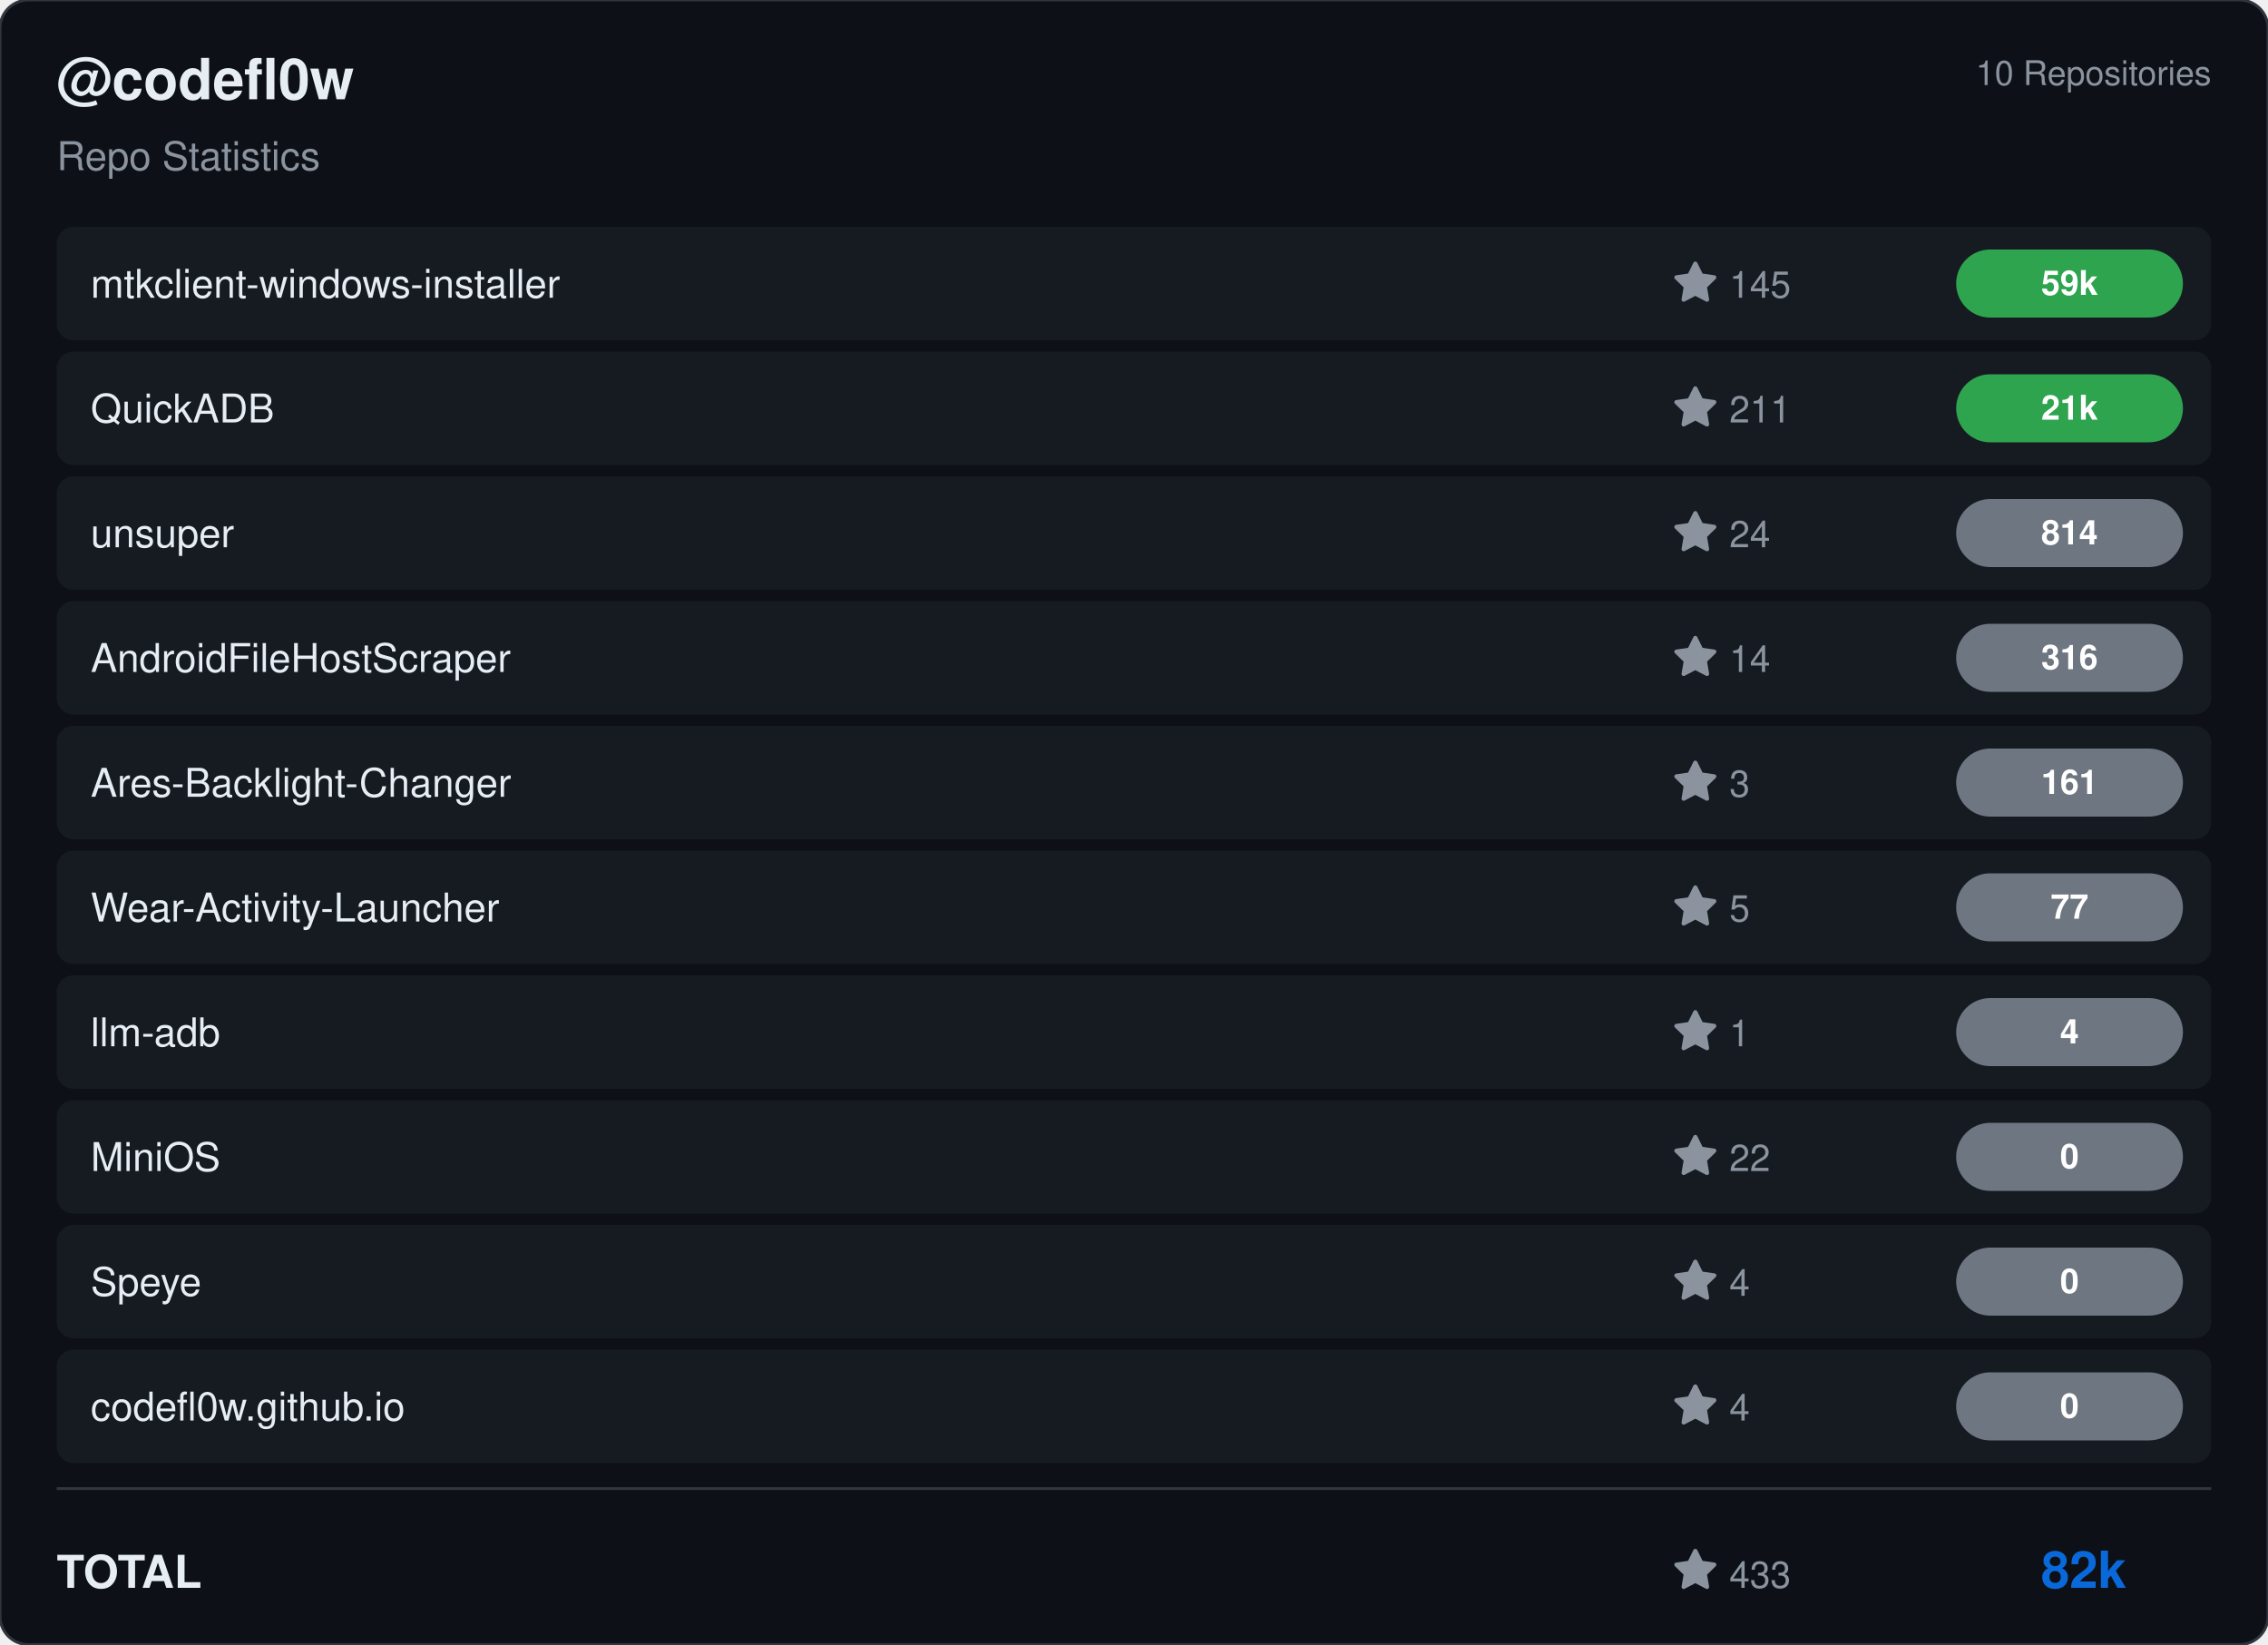
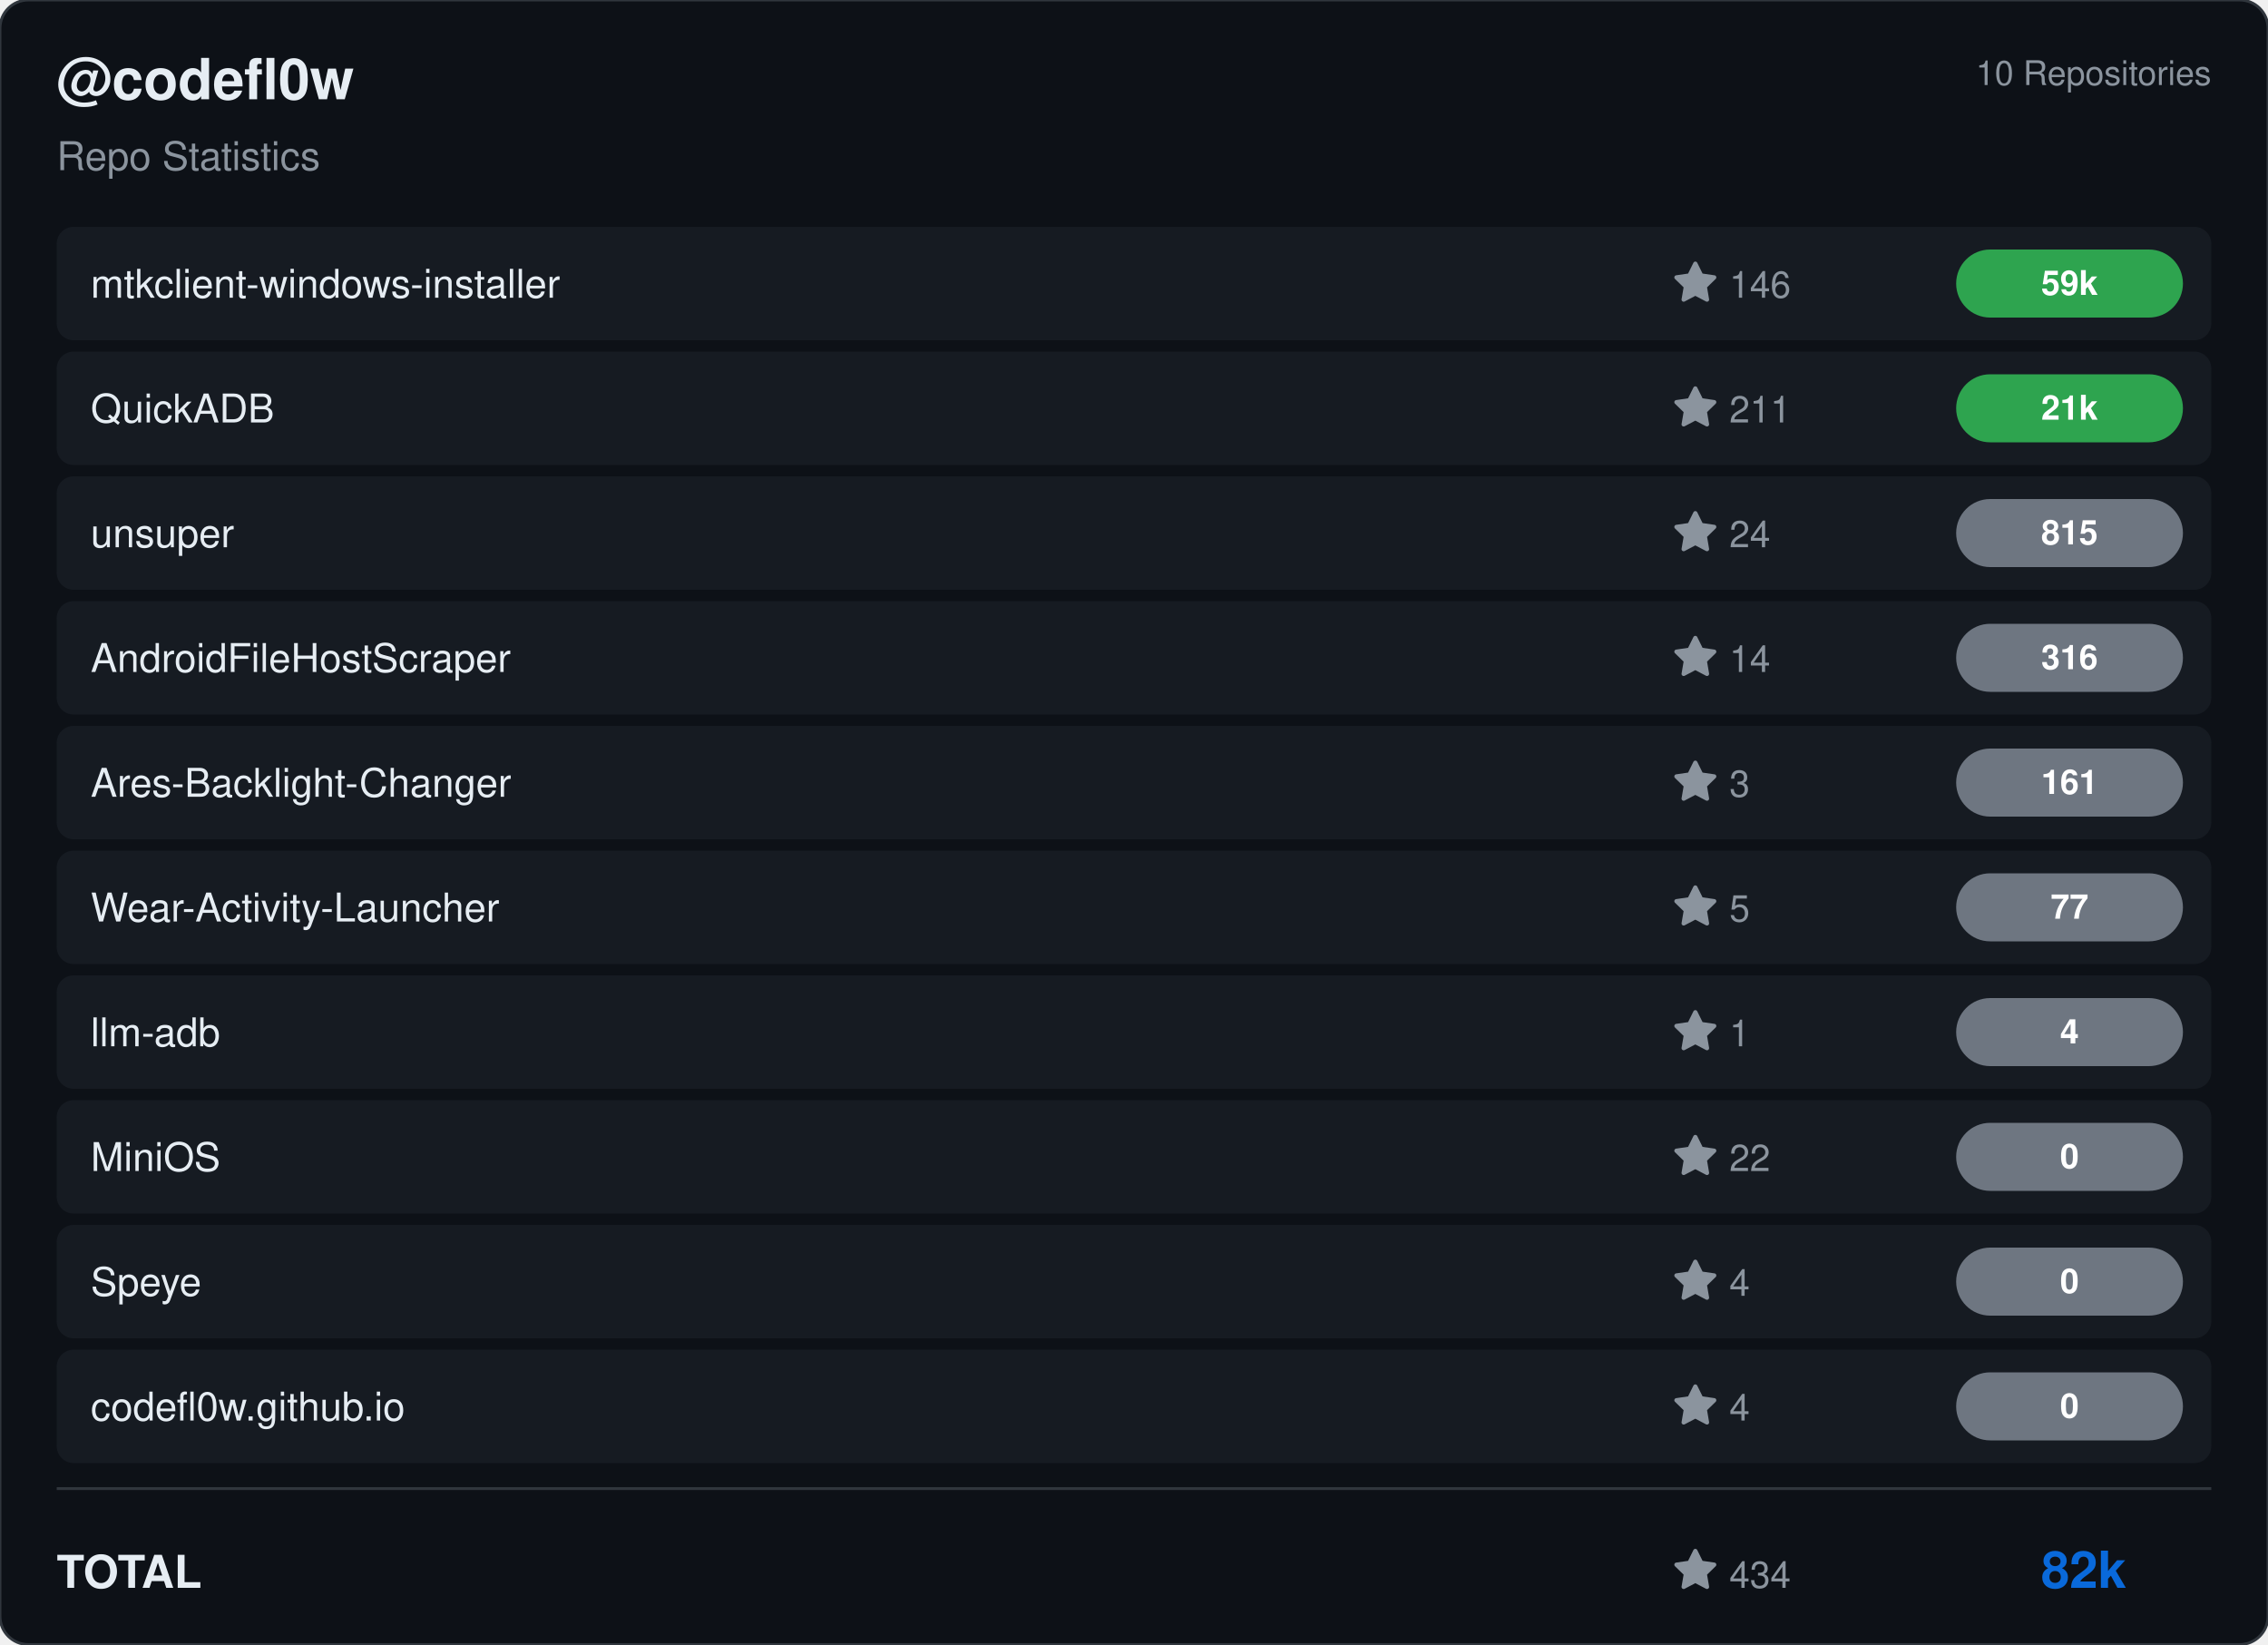
<svg xmlns="http://www.w3.org/2000/svg" viewBox="0 0 800 580" width="800" height="580">
  <rect width="800" height="580" rx="10" fill="#0d1117" stroke="#30363d" stroke-width="1" />
  <g transform="translate(20, 35)">
    <text fill="#e6edf3" font-size="20" font-family="Segoe UI, Helvetica, Arial, sans-serif" font-weight="600">@codefl0w</text>
    <text y="25" fill="#8b949e" font-size="14" font-family="Segoe UI, Helvetica, Arial, sans-serif">Repo Statistics</text>
  </g>
  <text x="780" y="30" fill="#8b949e" font-size="12" font-family="Segoe UI, Helvetica, Arial, sans-serif" text-anchor="end">10 Repositories</text>
  <rect x="20" y="80" width="760" height="40" rx="6" fill="#161b22" />
  <text x="32" y="105" fill="#e6edf3" font-size="14" font-family="Segoe UI, Helvetica, Arial, sans-serif" font-weight="500">mtkclient-windows-installer</text>
  <g transform="translate(590, 92)">
    <path d="M8 .25a.75.75 0 0 1 .673.418l1.882 3.815 4.21.612a.75.75 0 0 1 .416 1.279l-3.046 2.97.719 4.192a.751.751 0 0 1-1.088.791L8 12.347l-3.766 1.98a.75.75 0 0 1-1.088-.79l.72-4.194L.818 6.374a.75.75 0 0 1 .416-1.28l4.21-.611L7.327.668A.75.75 0 0 1 8 .25Z" fill="#8b949e" />
-     <text x="20" y="13" fill="#8b949e" font-size="13" font-family="Segoe UI, Helvetica, Arial, sans-serif">145</text>
+     <text x="20" y="13" fill="#8b949e" font-size="13" font-family="Segoe UI, Helvetica, Arial, sans-serif">146</text>
  </g>
  <rect x="690" y="88.0" width="80" height="24" rx="12" fill="#2ea44f" />
  <text x="730.0" y="104.0" fill="#ffffff" font-size="12" font-weight="bold" font-family="Segoe UI, Helvetica, Arial, sans-serif" text-anchor="middle">59k</text>
  <rect x="20" y="124" width="760" height="40" rx="6" fill="#161b22" />
  <text x="32" y="149" fill="#e6edf3" font-size="14" font-family="Segoe UI, Helvetica, Arial, sans-serif" font-weight="500">QuickADB</text>
  <g transform="translate(590, 136)">
    <path d="M8 .25a.75.75 0 0 1 .673.418l1.882 3.815 4.21.612a.75.75 0 0 1 .416 1.279l-3.046 2.97.719 4.192a.751.751 0 0 1-1.088.791L8 12.347l-3.766 1.98a.75.75 0 0 1-1.088-.79l.72-4.194L.818 6.374a.75.75 0 0 1 .416-1.28l4.21-.611L7.327.668A.75.75 0 0 1 8 .25Z" fill="#8b949e" />
    <text x="20" y="13" fill="#8b949e" font-size="13" font-family="Segoe UI, Helvetica, Arial, sans-serif">211</text>
  </g>
  <rect x="690" y="132.0" width="80" height="24" rx="12" fill="#2ea44f" />
  <text x="730.0" y="148.0" fill="#ffffff" font-size="12" font-weight="bold" font-family="Segoe UI, Helvetica, Arial, sans-serif" text-anchor="middle">21k</text>
  <rect x="20" y="168" width="760" height="40" rx="6" fill="#161b22" />
  <text x="32" y="193" fill="#e6edf3" font-size="14" font-family="Segoe UI, Helvetica, Arial, sans-serif" font-weight="500">unsuper</text>
  <g transform="translate(590, 180)">
    <path d="M8 .25a.75.75 0 0 1 .673.418l1.882 3.815 4.21.612a.75.75 0 0 1 .416 1.279l-3.046 2.97.719 4.192a.751.751 0 0 1-1.088.791L8 12.347l-3.766 1.98a.75.75 0 0 1-1.088-.79l.72-4.194L.818 6.374a.75.75 0 0 1 .416-1.28l4.21-.611L7.327.668A.75.75 0 0 1 8 .25Z" fill="#8b949e" />
    <text x="20" y="13" fill="#8b949e" font-size="13" font-family="Segoe UI, Helvetica, Arial, sans-serif">24</text>
  </g>
  <rect x="690" y="176.0" width="80" height="24" rx="12" fill="#6e7681" />
-   <text x="730.0" y="192.0" fill="#ffffff" font-size="12" font-weight="bold" font-family="Segoe UI, Helvetica, Arial, sans-serif" text-anchor="middle">814</text>
+   <text x="730.0" y="192.0" fill="#ffffff" font-size="12" font-weight="bold" font-family="Segoe UI, Helvetica, Arial, sans-serif" text-anchor="middle">815</text>
  <rect x="20" y="212" width="760" height="40" rx="6" fill="#161b22" />
  <text x="32" y="237" fill="#e6edf3" font-size="14" font-family="Segoe UI, Helvetica, Arial, sans-serif" font-weight="500">AndroidFileHostScraper</text>
  <g transform="translate(590, 224)">
    <path d="M8 .25a.75.75 0 0 1 .673.418l1.882 3.815 4.21.612a.75.75 0 0 1 .416 1.279l-3.046 2.97.719 4.192a.751.751 0 0 1-1.088.791L8 12.347l-3.766 1.98a.75.75 0 0 1-1.088-.79l.72-4.194L.818 6.374a.75.75 0 0 1 .416-1.28l4.21-.611L7.327.668A.75.75 0 0 1 8 .25Z" fill="#8b949e" />
    <text x="20" y="13" fill="#8b949e" font-size="13" font-family="Segoe UI, Helvetica, Arial, sans-serif">14</text>
  </g>
  <rect x="690" y="220.0" width="80" height="24" rx="12" fill="#6e7681" />
  <text x="730.0" y="236.0" fill="#ffffff" font-size="12" font-weight="bold" font-family="Segoe UI, Helvetica, Arial, sans-serif" text-anchor="middle">316</text>
  <rect x="20" y="256" width="760" height="40" rx="6" fill="#161b22" />
  <text x="32" y="281" fill="#e6edf3" font-size="14" font-family="Segoe UI, Helvetica, Arial, sans-serif" font-weight="500">Ares-Backlight-Changer</text>
  <g transform="translate(590, 268)">
    <path d="M8 .25a.75.75 0 0 1 .673.418l1.882 3.815 4.21.612a.75.75 0 0 1 .416 1.279l-3.046 2.97.719 4.192a.751.751 0 0 1-1.088.791L8 12.347l-3.766 1.98a.75.75 0 0 1-1.088-.79l.72-4.194L.818 6.374a.75.75 0 0 1 .416-1.28l4.21-.611L7.327.668A.75.75 0 0 1 8 .25Z" fill="#8b949e" />
    <text x="20" y="13" fill="#8b949e" font-size="13" font-family="Segoe UI, Helvetica, Arial, sans-serif">3</text>
  </g>
  <rect x="690" y="264.0" width="80" height="24" rx="12" fill="#6e7681" />
  <text x="730.0" y="280.0" fill="#ffffff" font-size="12" font-weight="bold" font-family="Segoe UI, Helvetica, Arial, sans-serif" text-anchor="middle">161</text>
  <rect x="20" y="300" width="760" height="40" rx="6" fill="#161b22" />
  <text x="32" y="325" fill="#e6edf3" font-size="14" font-family="Segoe UI, Helvetica, Arial, sans-serif" font-weight="500">Wear-Activity-Launcher</text>
  <g transform="translate(590, 312)">
    <path d="M8 .25a.75.75 0 0 1 .673.418l1.882 3.815 4.21.612a.75.75 0 0 1 .416 1.279l-3.046 2.97.719 4.192a.751.751 0 0 1-1.088.791L8 12.347l-3.766 1.98a.75.75 0 0 1-1.088-.79l.72-4.194L.818 6.374a.75.75 0 0 1 .416-1.28l4.21-.611L7.327.668A.75.75 0 0 1 8 .25Z" fill="#8b949e" />
    <text x="20" y="13" fill="#8b949e" font-size="13" font-family="Segoe UI, Helvetica, Arial, sans-serif">5</text>
  </g>
  <rect x="690" y="308.0" width="80" height="24" rx="12" fill="#6e7681" />
  <text x="730.0" y="324.0" fill="#ffffff" font-size="12" font-weight="bold" font-family="Segoe UI, Helvetica, Arial, sans-serif" text-anchor="middle">77</text>
  <rect x="20" y="344" width="760" height="40" rx="6" fill="#161b22" />
  <text x="32" y="369" fill="#e6edf3" font-size="14" font-family="Segoe UI, Helvetica, Arial, sans-serif" font-weight="500">llm-adb</text>
  <g transform="translate(590, 356)">
    <path d="M8 .25a.75.75 0 0 1 .673.418l1.882 3.815 4.21.612a.75.75 0 0 1 .416 1.279l-3.046 2.97.719 4.192a.751.751 0 0 1-1.088.791L8 12.347l-3.766 1.98a.75.75 0 0 1-1.088-.79l.72-4.194L.818 6.374a.75.75 0 0 1 .416-1.28l4.21-.611L7.327.668A.75.75 0 0 1 8 .25Z" fill="#8b949e" />
    <text x="20" y="13" fill="#8b949e" font-size="13" font-family="Segoe UI, Helvetica, Arial, sans-serif">1</text>
  </g>
  <rect x="690" y="352.0" width="80" height="24" rx="12" fill="#6e7681" />
  <text x="730.0" y="368.0" fill="#ffffff" font-size="12" font-weight="bold" font-family="Segoe UI, Helvetica, Arial, sans-serif" text-anchor="middle">4</text>
  <rect x="20" y="388" width="760" height="40" rx="6" fill="#161b22" />
  <text x="32" y="413" fill="#e6edf3" font-size="14" font-family="Segoe UI, Helvetica, Arial, sans-serif" font-weight="500">MiniOS</text>
  <g transform="translate(590, 400)">
    <path d="M8 .25a.75.75 0 0 1 .673.418l1.882 3.815 4.21.612a.75.75 0 0 1 .416 1.279l-3.046 2.97.719 4.192a.751.751 0 0 1-1.088.791L8 12.347l-3.766 1.98a.75.75 0 0 1-1.088-.79l.72-4.194L.818 6.374a.75.75 0 0 1 .416-1.28l4.21-.611L7.327.668A.75.75 0 0 1 8 .25Z" fill="#8b949e" />
    <text x="20" y="13" fill="#8b949e" font-size="13" font-family="Segoe UI, Helvetica, Arial, sans-serif">22</text>
  </g>
  <rect x="690" y="396.0" width="80" height="24" rx="12" fill="#6e7681" />
  <text x="730.0" y="412.0" fill="#ffffff" font-size="12" font-weight="bold" font-family="Segoe UI, Helvetica, Arial, sans-serif" text-anchor="middle">0</text>
  <rect x="20" y="432" width="760" height="40" rx="6" fill="#161b22" />
  <text x="32" y="457" fill="#e6edf3" font-size="14" font-family="Segoe UI, Helvetica, Arial, sans-serif" font-weight="500">Speye</text>
  <g transform="translate(590, 444)">
    <path d="M8 .25a.75.75 0 0 1 .673.418l1.882 3.815 4.21.612a.75.75 0 0 1 .416 1.279l-3.046 2.97.719 4.192a.751.751 0 0 1-1.088.791L8 12.347l-3.766 1.98a.75.75 0 0 1-1.088-.79l.72-4.194L.818 6.374a.75.75 0 0 1 .416-1.28l4.21-.611L7.327.668A.75.75 0 0 1 8 .25Z" fill="#8b949e" />
    <text x="20" y="13" fill="#8b949e" font-size="13" font-family="Segoe UI, Helvetica, Arial, sans-serif">4</text>
  </g>
  <rect x="690" y="440.0" width="80" height="24" rx="12" fill="#6e7681" />
  <text x="730.0" y="456.0" fill="#ffffff" font-size="12" font-weight="bold" font-family="Segoe UI, Helvetica, Arial, sans-serif" text-anchor="middle">0</text>
  <rect x="20" y="476" width="760" height="40" rx="6" fill="#161b22" />
  <text x="32" y="501" fill="#e6edf3" font-size="14" font-family="Segoe UI, Helvetica, Arial, sans-serif" font-weight="500">codefl0w.github.io</text>
  <g transform="translate(590, 488)">
    <path d="M8 .25a.75.75 0 0 1 .673.418l1.882 3.815 4.21.612a.75.75 0 0 1 .416 1.279l-3.046 2.97.719 4.192a.751.751 0 0 1-1.088.791L8 12.347l-3.766 1.98a.75.75 0 0 1-1.088-.79l.72-4.194L.818 6.374a.75.75 0 0 1 .416-1.28l4.21-.611L7.327.668A.75.75 0 0 1 8 .25Z" fill="#8b949e" />
    <text x="20" y="13" fill="#8b949e" font-size="13" font-family="Segoe UI, Helvetica, Arial, sans-serif">4</text>
  </g>
  <rect x="690" y="484.0" width="80" height="24" rx="12" fill="#6e7681" />
  <text x="730.0" y="500.0" fill="#ffffff" font-size="12" font-weight="bold" font-family="Segoe UI, Helvetica, Arial, sans-serif" text-anchor="middle">0</text>
  <line x1="20" y1="525" x2="780" y2="525" stroke="#30363d" />
  <text x="20" y="560" fill="#e6edf3" font-size="16" font-family="Segoe UI, Helvetica, Arial, sans-serif" font-weight="600">TOTAL</text>
  <g transform="translate(590, 546)">
    <path d="M8 .25a.75.75 0 0 1 .673.418l1.882 3.815 4.21.612a.75.75 0 0 1 .416 1.279l-3.046 2.97.719 4.192a.751.751 0 0 1-1.088.791L8 12.347l-3.766 1.98a.75.75 0 0 1-1.088-.79l.72-4.194L.818 6.374a.75.75 0 0 1 .416-1.28l4.21-.611L7.327.668A.75.75 0 0 1 8 .25Z" fill="#8b949e" />
-     <text x="20" y="14" fill="#8b949e" font-size="13" font-family="Segoe UI, Helvetica, Arial, sans-serif">433</text>
+     <text x="20" y="14" fill="#8b949e" font-size="13" font-family="Segoe UI, Helvetica, Arial, sans-serif">434</text>
  </g>
  <text x="750" y="560" fill="#0969da" font-size="18" font-family="Segoe UI, Helvetica, Arial, sans-serif" font-weight="bold" text-anchor="end">82k</text>
</svg>
